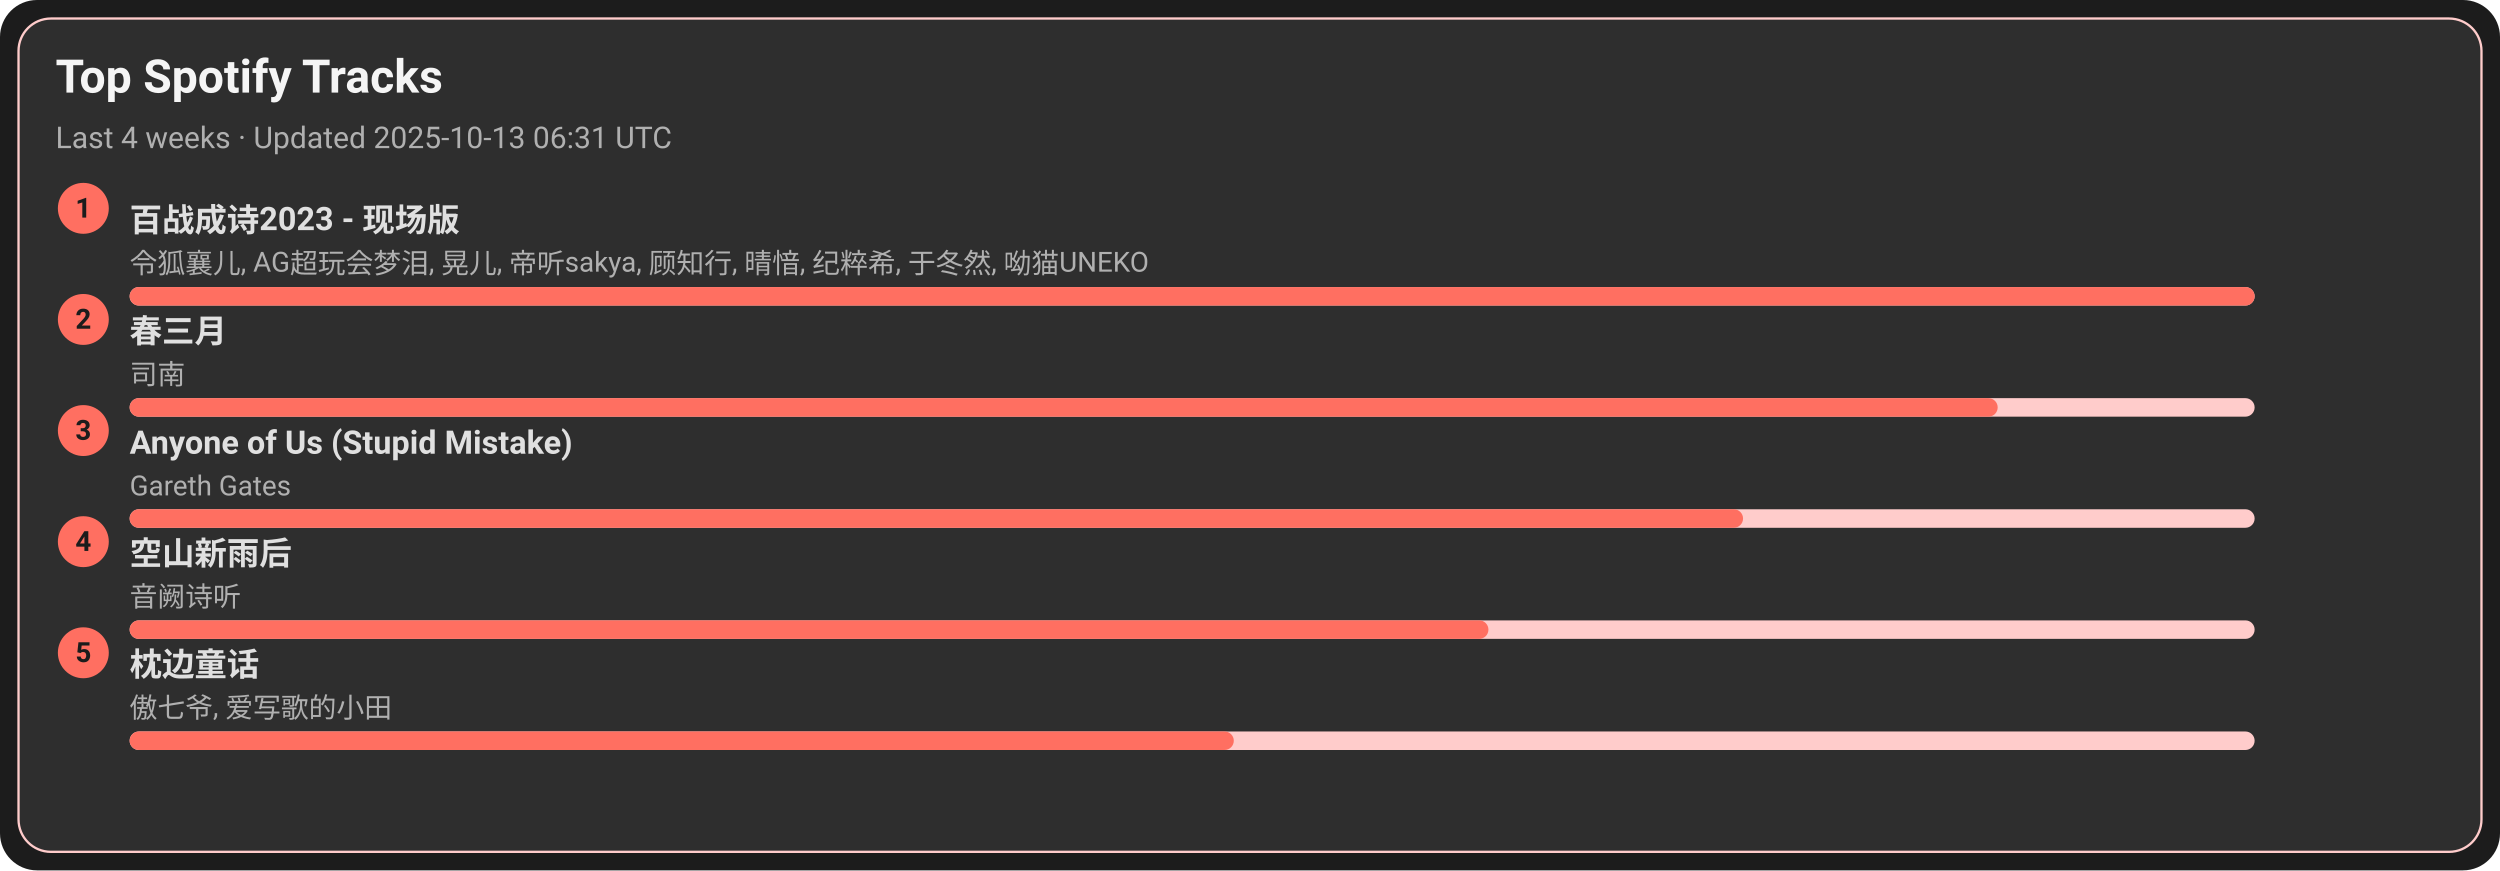
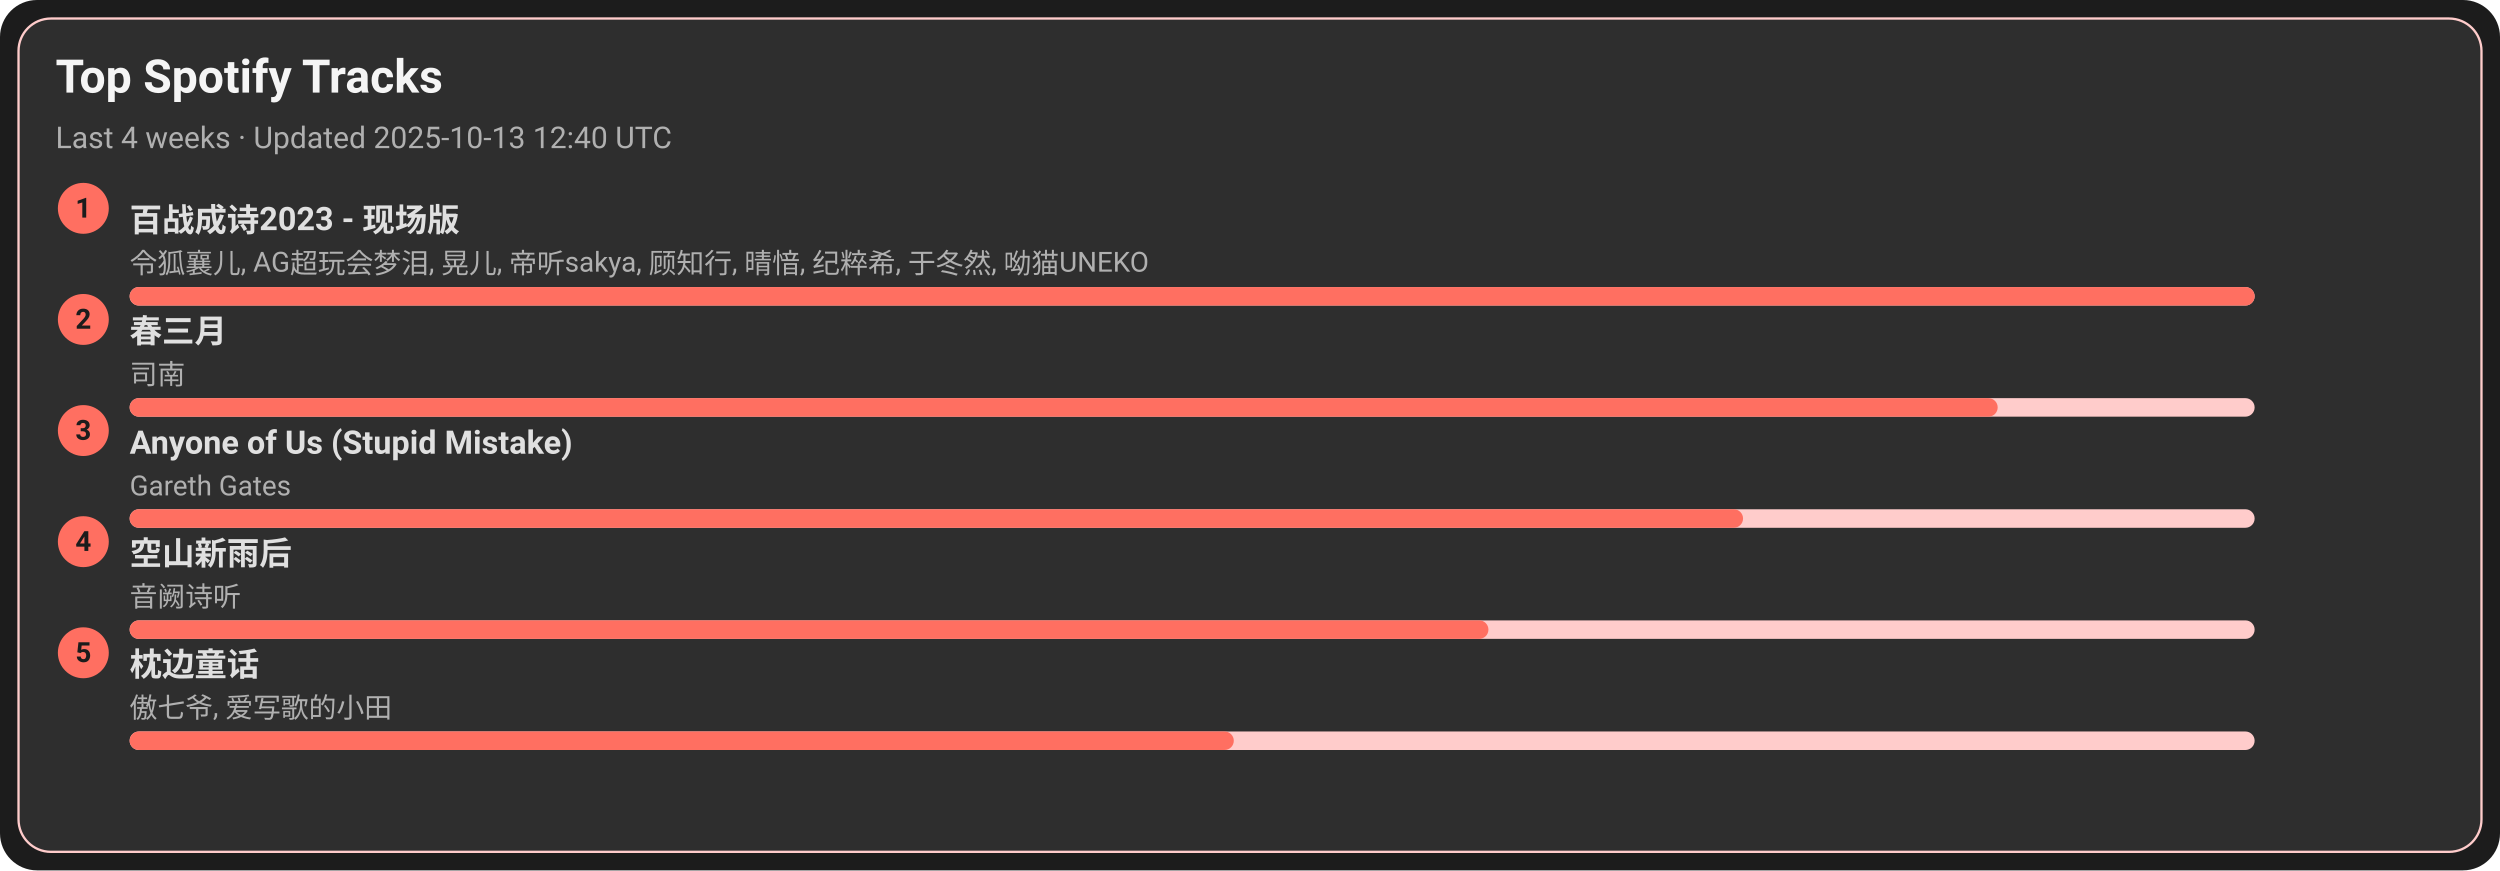
<svg xmlns="http://www.w3.org/2000/svg" width="1080" height="376" viewBox="0 0 1080 376">
  <style>text{font-family:-apple-system,BlinkMacSystemFont,Segoe UI,Roboto,Ubuntu,Helvetica Neue,Arial,Noto Sans,sans-serif}</style>
  <rect width="1080" height="376" rx="16" fill="#1c1c1c" />
  <rect x="8" y="8" width="1064" height="360" rx="14" fill="#2e2e2e" stroke="#ffcccb" />
  <text x="24" y="40" font-size="20" fill="#f5f5f5" font-weight="600">Top Spotify Tracks</text>
-   <text x="24" y="64" font-size="13" fill="#b0b0b0">Last 4 weeks · Updated 2025-10-13 06:31 UTC</text>
+   <text x="24" y="64" font-size="13" fill="#b0b0b0">Last 4 weeks · Updated 2025-10-13 12:40 UTC</text>
  <circle cx="36" cy="90" r="11" fill="#ff6f61" />
  <text x="36" y="94" text-anchor="middle" font-size="12" fill="#1c1c1c" font-weight="700">1</text>
  <a href="https://open.spotify.com/track/2gttnS8fWnDwziLFt2TLEi" target="_blank" rel="noopener noreferrer">
    <text x="56" y="100" font-size="14" fill="#e0e0e0" font-weight="600">百战成诗2023 - 现场版</text>
  </a>
  <text x="56" y="118" font-size="12" fill="#b0b0b0">令狐襄儿, AG超玩会梦泪, 晃儿, 帝听sakya, 顾知行, 晴愔, 纪粹希, 于冬然, 呦猫UNEKO</text>
  <rect x="56" y="124" width="918" height="8" rx="4" fill="#ffcccb" />
  <rect x="56" y="124" width="918" height="8" rx="4" fill="#ff6f61" />
  <circle cx="36" cy="138" r="11" fill="#ff6f61" />
  <text x="36" y="142" text-anchor="middle" font-size="12" fill="#1c1c1c" font-weight="700">2</text>
  <a href="https://open.spotify.com/track/5A9BOP4WTk2UayDlMb8w98" target="_blank" rel="noopener noreferrer">
    <text x="56" y="148" font-size="14" fill="#e0e0e0" font-weight="600">春三月</text>
  </a>
  <text x="56" y="166" font-size="12" fill="#b0b0b0">司南</text>
  <rect x="56" y="172" width="918" height="8" rx="4" fill="#ffcccb" />
  <rect x="56" y="172" width="807" height="8" rx="4" fill="#ff6f61" />
  <circle cx="36" cy="186" r="11" fill="#ff6f61" />
  <text x="36" y="190" text-anchor="middle" font-size="12" fill="#1c1c1c" font-weight="700">3</text>
  <a href="https://open.spotify.com/track/7KZo8AI9F3Vnn3FXEYBL9f" target="_blank" rel="noopener noreferrer">
    <text x="56" y="196" font-size="14" fill="#e0e0e0" font-weight="600">Anyone of Us (Stupid Mistake)</text>
  </a>
  <text x="56" y="214" font-size="12" fill="#b0b0b0">Gareth Gates</text>
  <rect x="56" y="220" width="918" height="8" rx="4" fill="#ffcccb" />
  <rect x="56" y="220" width="697" height="8" rx="4" fill="#ff6f61" />
  <circle cx="36" cy="234" r="11" fill="#ff6f61" />
  <text x="36" y="238" text-anchor="middle" font-size="12" fill="#1c1c1c" font-weight="700">4</text>
  <a href="https://open.spotify.com/track/7c1D58U8AIVOGlYzh5U6sk" target="_blank" rel="noopener noreferrer">
    <text x="56" y="244" font-size="14" fill="#e0e0e0" font-weight="600">空山新雨后</text>
  </a>
  <text x="56" y="262" font-size="12" fill="#b0b0b0">音阙诗听</text>
  <rect x="56" y="268" width="918" height="8" rx="4" fill="#ffcccb" />
  <rect x="56" y="268" width="587" height="8" rx="4" fill="#ff6f61" />
  <circle cx="36" cy="282" r="11" fill="#ff6f61" />
  <text x="36" y="286" text-anchor="middle" font-size="12" fill="#1c1c1c" font-weight="700">5</text>
  <a href="https://open.spotify.com/track/3I8tlHNA9NM8dL0B23xGIY" target="_blank" rel="noopener noreferrer">
    <text x="56" y="292" font-size="14" fill="#e0e0e0" font-weight="600">枕边童话</text>
  </a>
  <text x="56" y="310" font-size="12" fill="#b0b0b0">傲七爷, 爱写歌的小田</text>
  <rect x="56" y="316" width="918" height="8" rx="4" fill="#ffcccb" />
  <rect x="56" y="316" width="477" height="8" rx="4" fill="#ff6f61" />
</svg>
